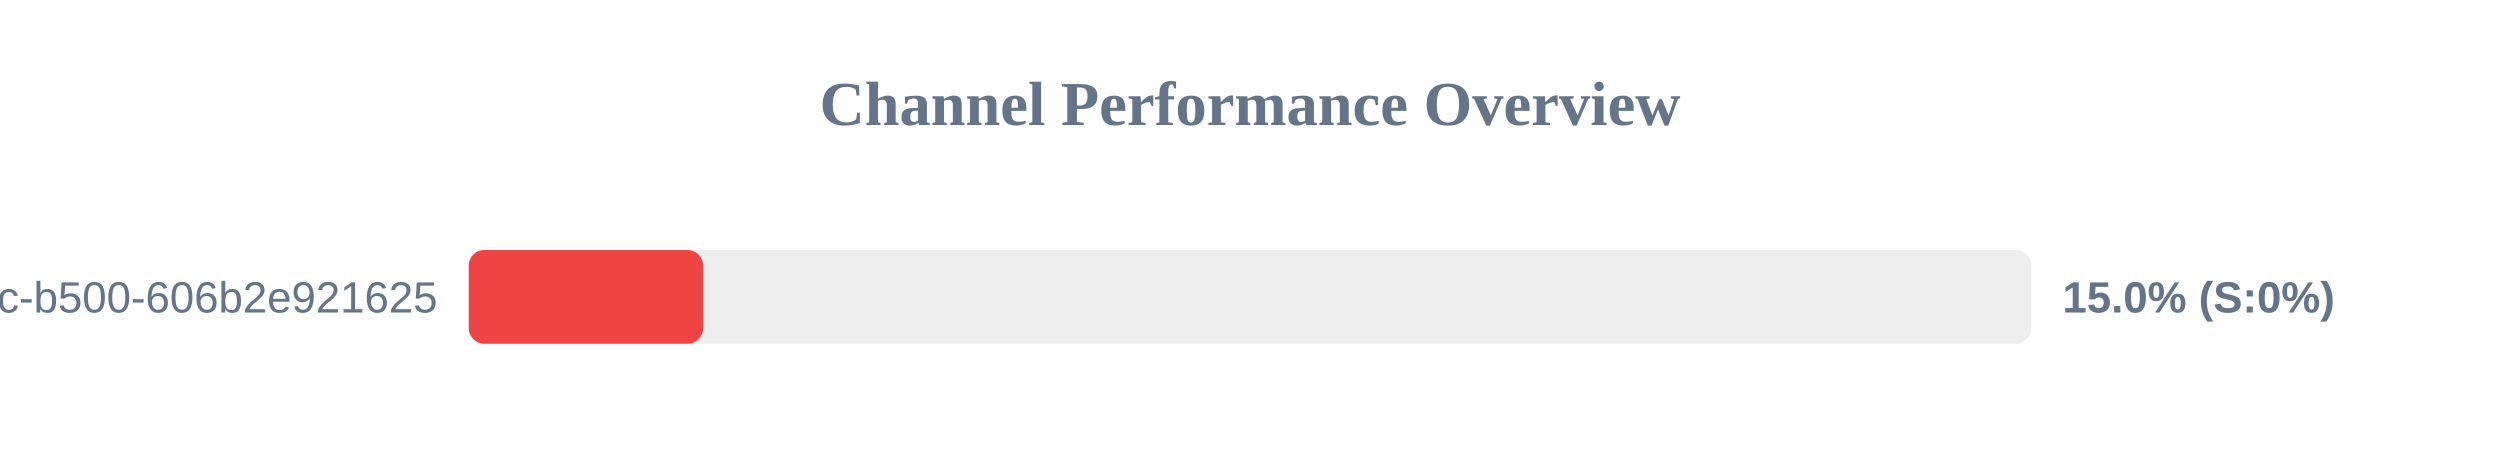
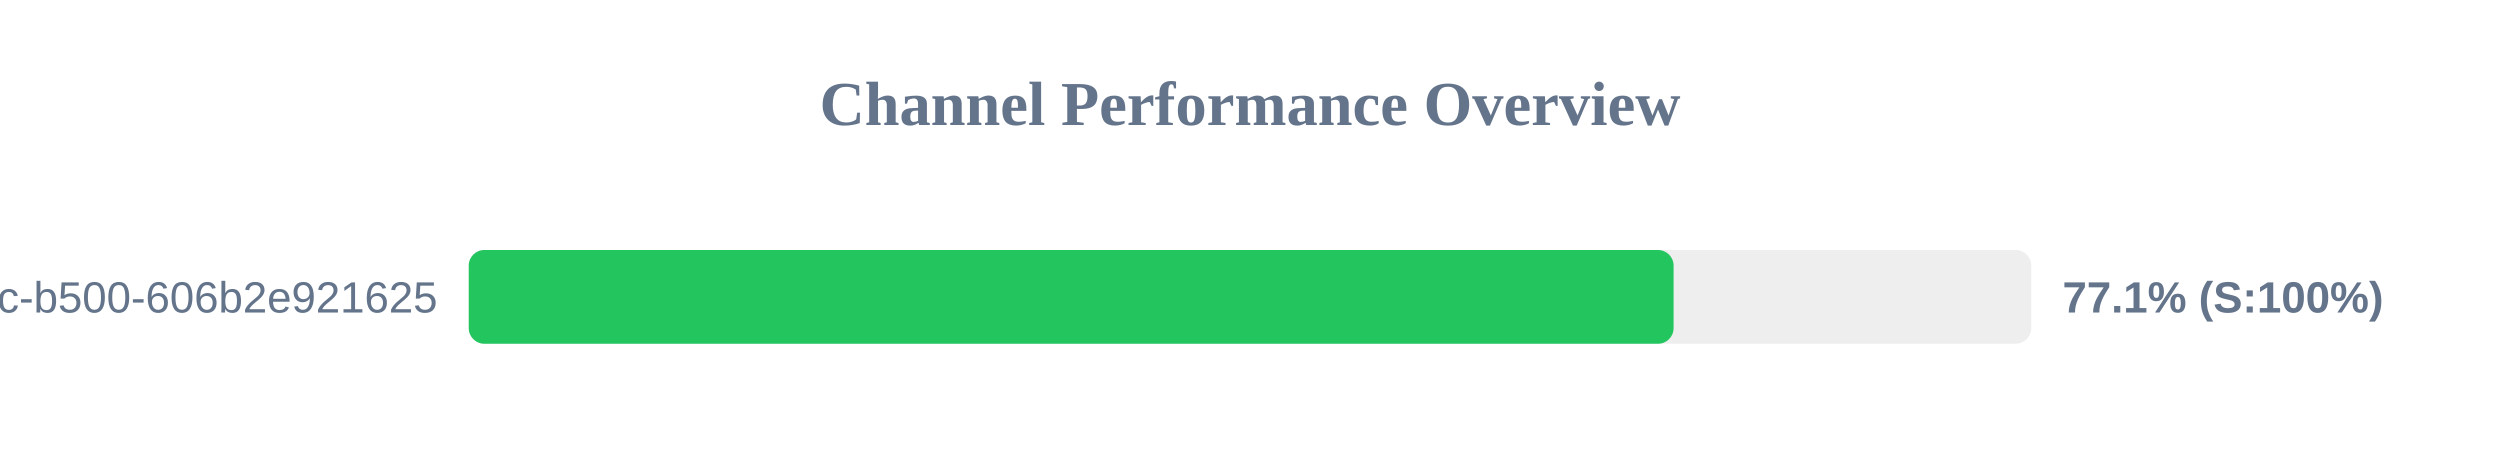
<svg xmlns="http://www.w3.org/2000/svg" width="800" height="150" version="1.1">
  <style>
        .row { font: 14px Arial; fill: #64748b; }
        .score { font: bold 14px Arial; fill: #64748b; }
    </style>
  <text x="400" y="40" text-anchor="middle" font-size="20px" font-weight="bold" fill="#64748b">Channel Performance Overview</text>
  <rect x="150" y="80" width="500" height="30" fill="#eee" rx="5" />
-   <rect x="150" y="80" width="75.0" height="30" fill="#ef4444" rx="5" />
+   <rect x="150" y="80" width="385.55" height="30" fill="#22c55e" rx="5" />
  <text x="140" y="100" text-anchor="end" class="row">?uuid=f901861b-6491-450c-b500-606b2e921625</text>
-   <text x="660" y="100" text-anchor="start" class="score">15.0% (S:0%)</text>
+   <text x="660" y="100" text-anchor="start" class="score">77.1% (S:100%)</text>
</svg>
